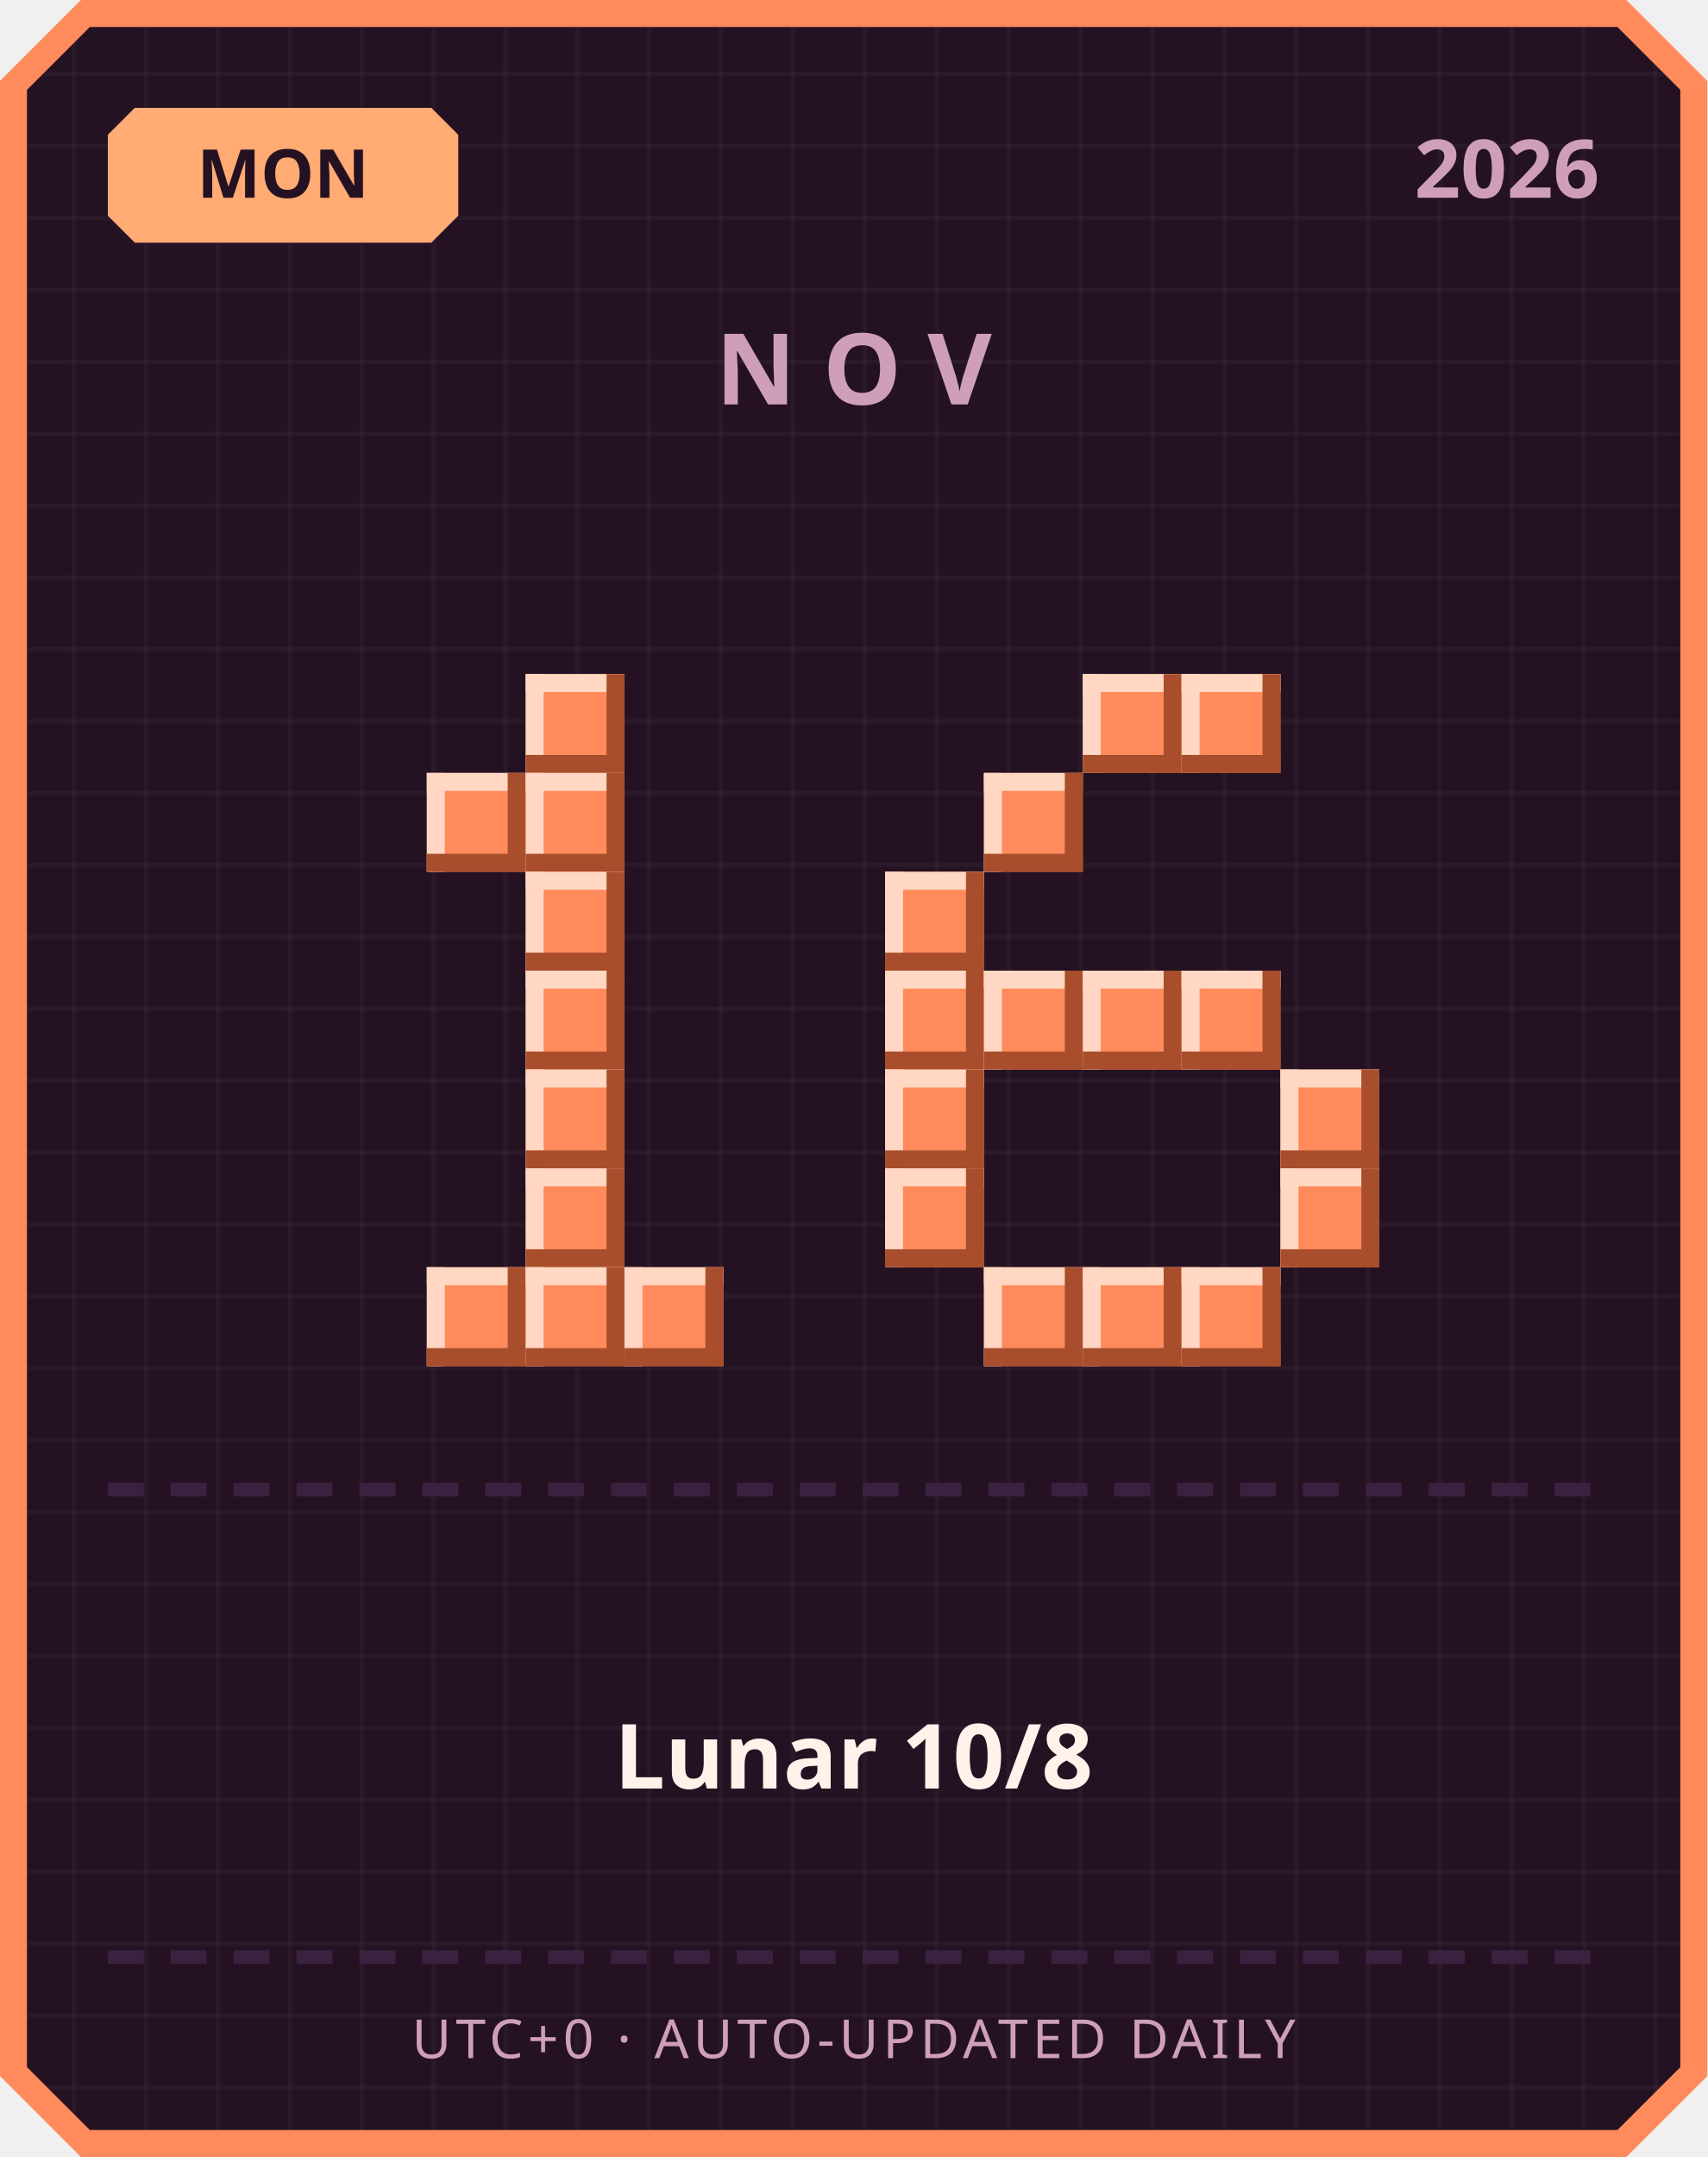
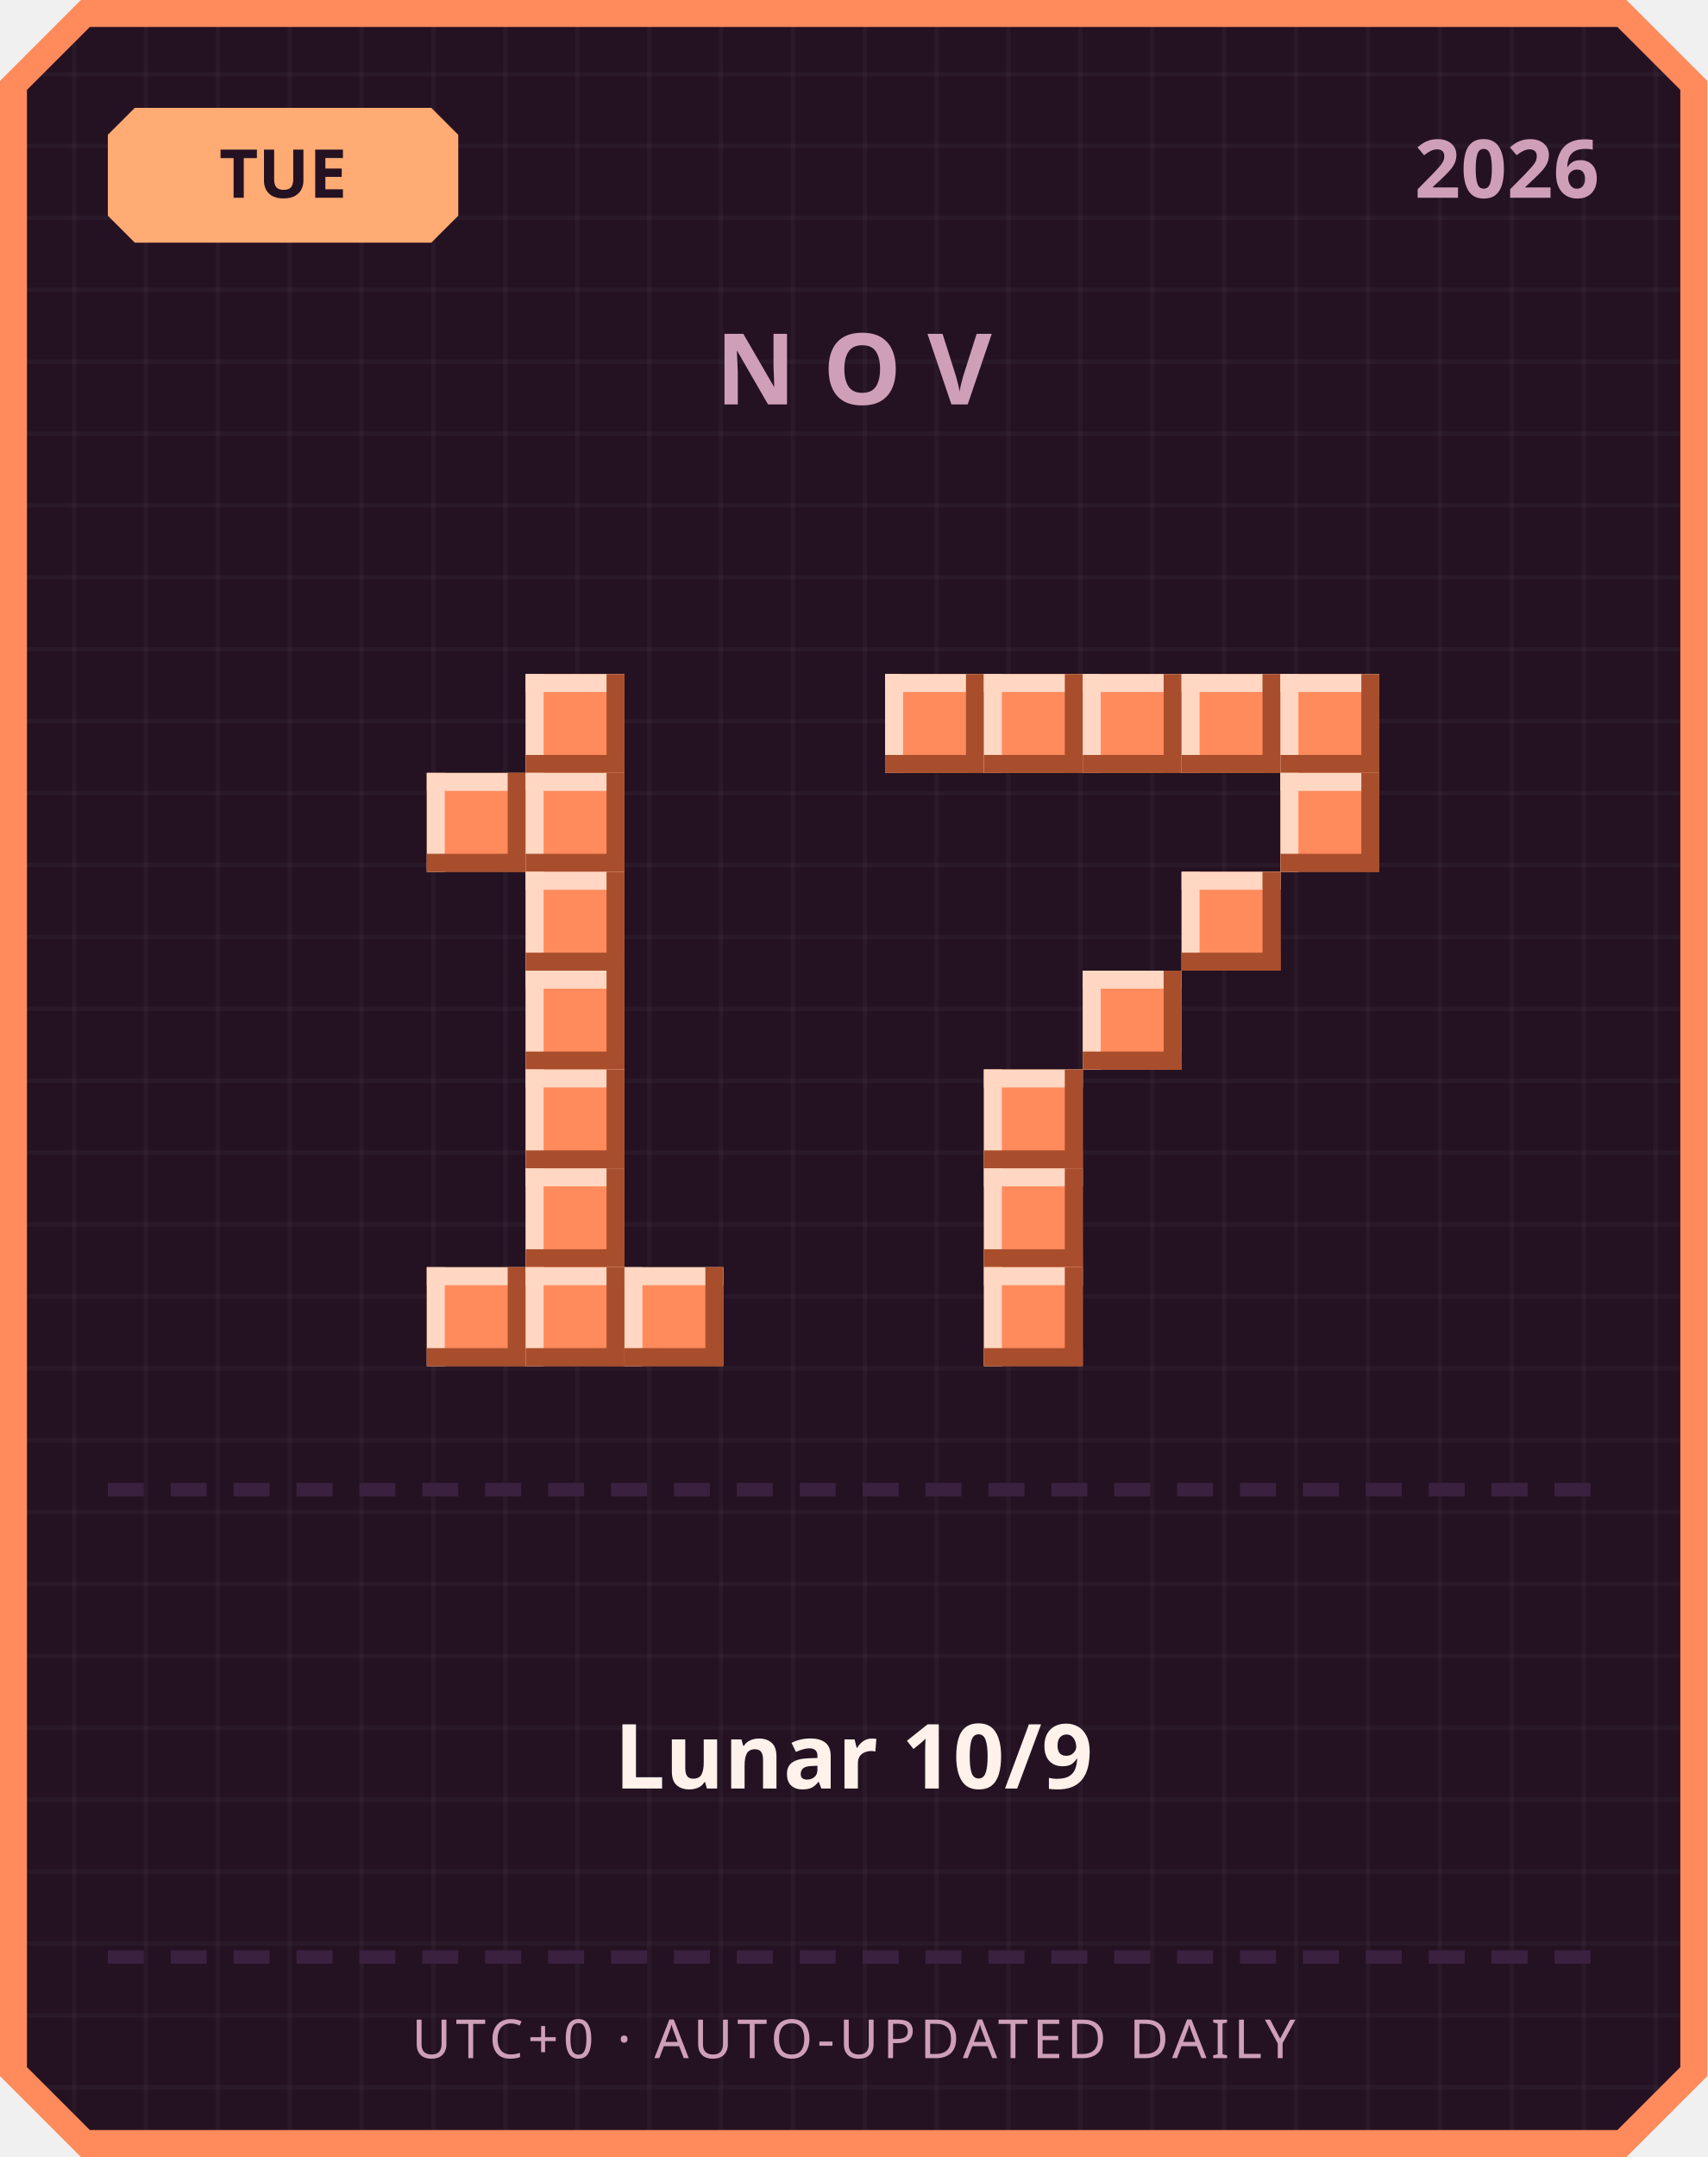
<svg xmlns="http://www.w3.org/2000/svg" width="380" height="480" viewBox="0 0 380 480">
  <defs>
    <pattern id="grid" width="16" height="16" patternUnits="userSpaceOnUse">
      <rect width="16" height="16" fill="#241222" />
      <rect width="1" height="16" fill="#ffffff" opacity="0.03" />
      <rect width="16" height="1" fill="#ffffff" opacity="0.03" />
    </pattern>
  </defs>
  <path d="M 18,0 L 362,0 L 380,18 L 380,462 L 362,480 L 18,480 L 0,462 L 0,18 Z" fill="#ff8a5c" />
  <path d="M 20,6 L 360,6 L 374,20 L 374,460 L 360,474 L 20,474 L 6,460 L 6,20 Z" fill="url(#grid)" />
  <path d="M 30,24 L 96,24 L 102,30 L 102,48 L 96,54 L 30,54 L 24,48 L 24,30 Z" fill="#ffab73" />
-   <text x="63" y="44" text-anchor="middle" font-family="'Segoe UI', sans-serif" font-size="15" font-weight="700" fill="#241222">MON</text>
+   <text x="63" y="44" text-anchor="middle" font-family="'Segoe UI', sans-serif" font-size="15" font-weight="700" fill="#241222">TUE</text>
  <text x="356" y="44" text-anchor="end" font-family="'Segoe UI', sans-serif" font-size="18" font-weight="700" fill="#cf9fb8">2026</text>
  <text x="190" y="90" text-anchor="middle" font-family="'Segoe UI', sans-serif" font-size="22" font-weight="700" letter-spacing="6" fill="#cf9fb8">NOV</text>
  <rect x="117" y="150" width="22" height="22" fill="#ff8a5c" />
  <rect x="117" y="150" width="22" height="4" fill="#ffd7c2" />
  <rect x="117" y="150" width="4" height="22" fill="#ffd7c2" />
  <rect x="117" y="168" width="22" height="4" fill="#a84e2c" />
  <rect x="135" y="150" width="4" height="22" fill="#a84e2c" />
  <rect x="95" y="172" width="22" height="22" fill="#ff8a5c" />
  <rect x="95" y="172" width="22" height="4" fill="#ffd7c2" />
  <rect x="95" y="172" width="4" height="22" fill="#ffd7c2" />
  <rect x="95" y="190" width="22" height="4" fill="#a84e2c" />
  <rect x="113" y="172" width="4" height="22" fill="#a84e2c" />
  <rect x="117" y="172" width="22" height="22" fill="#ff8a5c" />
  <rect x="117" y="172" width="22" height="4" fill="#ffd7c2" />
  <rect x="117" y="172" width="4" height="22" fill="#ffd7c2" />
  <rect x="117" y="190" width="22" height="4" fill="#a84e2c" />
  <rect x="135" y="172" width="4" height="22" fill="#a84e2c" />
  <rect x="117" y="194" width="22" height="22" fill="#ff8a5c" />
  <rect x="117" y="194" width="22" height="4" fill="#ffd7c2" />
  <rect x="117" y="194" width="4" height="22" fill="#ffd7c2" />
  <rect x="117" y="212" width="22" height="4" fill="#a84e2c" />
  <rect x="135" y="194" width="4" height="22" fill="#a84e2c" />
  <rect x="117" y="216" width="22" height="22" fill="#ff8a5c" />
  <rect x="117" y="216" width="22" height="4" fill="#ffd7c2" />
  <rect x="117" y="216" width="4" height="22" fill="#ffd7c2" />
  <rect x="117" y="234" width="22" height="4" fill="#a84e2c" />
  <rect x="135" y="216" width="4" height="22" fill="#a84e2c" />
  <rect x="117" y="238" width="22" height="22" fill="#ff8a5c" />
  <rect x="117" y="238" width="22" height="4" fill="#ffd7c2" />
  <rect x="117" y="238" width="4" height="22" fill="#ffd7c2" />
  <rect x="117" y="256" width="22" height="4" fill="#a84e2c" />
  <rect x="135" y="238" width="4" height="22" fill="#a84e2c" />
  <rect x="117" y="260" width="22" height="22" fill="#ff8a5c" />
  <rect x="117" y="260" width="22" height="4" fill="#ffd7c2" />
  <rect x="117" y="260" width="4" height="22" fill="#ffd7c2" />
  <rect x="117" y="278" width="22" height="4" fill="#a84e2c" />
  <rect x="135" y="260" width="4" height="22" fill="#a84e2c" />
  <rect x="95" y="282" width="22" height="22" fill="#ff8a5c" />
  <rect x="95" y="282" width="22" height="4" fill="#ffd7c2" />
  <rect x="95" y="282" width="4" height="22" fill="#ffd7c2" />
  <rect x="95" y="300" width="22" height="4" fill="#a84e2c" />
  <rect x="113" y="282" width="4" height="22" fill="#a84e2c" />
  <rect x="117" y="282" width="22" height="22" fill="#ff8a5c" />
  <rect x="117" y="282" width="22" height="4" fill="#ffd7c2" />
  <rect x="117" y="282" width="4" height="22" fill="#ffd7c2" />
  <rect x="117" y="300" width="22" height="4" fill="#a84e2c" />
  <rect x="135" y="282" width="4" height="22" fill="#a84e2c" />
  <rect x="139" y="282" width="22" height="22" fill="#ff8a5c" />
  <rect x="139" y="282" width="22" height="4" fill="#ffd7c2" />
  <rect x="139" y="282" width="4" height="22" fill="#ffd7c2" />
  <rect x="139" y="300" width="22" height="4" fill="#a84e2c" />
  <rect x="157" y="282" width="4" height="22" fill="#a84e2c" />
+   <rect x="197" y="150" width="22" height="22" fill="#ff8a5c" />
+   <rect x="197" y="150" width="22" height="4" fill="#ffd7c2" />
+   <rect x="197" y="150" width="4" height="22" fill="#ffd7c2" />
+   <rect x="197" y="168" width="22" height="4" fill="#a84e2c" />
+   <rect x="215" y="150" width="4" height="22" fill="#a84e2c" />
+   <rect x="219" y="150" width="22" height="22" fill="#ff8a5c" />
+   <rect x="219" y="150" width="22" height="4" fill="#ffd7c2" />
+   <rect x="219" y="150" width="4" height="22" fill="#ffd7c2" />
+   <rect x="219" y="168" width="22" height="4" fill="#a84e2c" />
+   <rect x="237" y="150" width="4" height="22" fill="#a84e2c" />
  <rect x="241" y="150" width="22" height="22" fill="#ff8a5c" />
  <rect x="241" y="150" width="22" height="4" fill="#ffd7c2" />
  <rect x="241" y="150" width="4" height="22" fill="#ffd7c2" />
  <rect x="241" y="168" width="22" height="4" fill="#a84e2c" />
  <rect x="259" y="150" width="4" height="22" fill="#a84e2c" />
  <rect x="263" y="150" width="22" height="22" fill="#ff8a5c" />
  <rect x="263" y="150" width="22" height="4" fill="#ffd7c2" />
  <rect x="263" y="150" width="4" height="22" fill="#ffd7c2" />
  <rect x="263" y="168" width="22" height="4" fill="#a84e2c" />
  <rect x="281" y="150" width="4" height="22" fill="#a84e2c" />
-   <rect x="219" y="172" width="22" height="22" fill="#ff8a5c" />
-   <rect x="219" y="172" width="22" height="4" fill="#ffd7c2" />
-   <rect x="219" y="172" width="4" height="22" fill="#ffd7c2" />
-   <rect x="219" y="190" width="22" height="4" fill="#a84e2c" />
-   <rect x="237" y="172" width="4" height="22" fill="#a84e2c" />
-   <rect x="197" y="194" width="22" height="22" fill="#ff8a5c" />
-   <rect x="197" y="194" width="22" height="4" fill="#ffd7c2" />
-   <rect x="197" y="194" width="4" height="22" fill="#ffd7c2" />
-   <rect x="197" y="212" width="22" height="4" fill="#a84e2c" />
-   <rect x="215" y="194" width="4" height="22" fill="#a84e2c" />
-   <rect x="197" y="216" width="22" height="22" fill="#ff8a5c" />
-   <rect x="197" y="216" width="22" height="4" fill="#ffd7c2" />
-   <rect x="197" y="216" width="4" height="22" fill="#ffd7c2" />
-   <rect x="197" y="234" width="22" height="4" fill="#a84e2c" />
-   <rect x="215" y="216" width="4" height="22" fill="#a84e2c" />
-   <rect x="219" y="216" width="22" height="22" fill="#ff8a5c" />
-   <rect x="219" y="216" width="22" height="4" fill="#ffd7c2" />
-   <rect x="219" y="216" width="4" height="22" fill="#ffd7c2" />
-   <rect x="219" y="234" width="22" height="4" fill="#a84e2c" />
-   <rect x="237" y="216" width="4" height="22" fill="#a84e2c" />
+   <rect x="285" y="150" width="22" height="22" fill="#ff8a5c" />
+   <rect x="285" y="150" width="22" height="4" fill="#ffd7c2" />
+   <rect x="285" y="150" width="4" height="22" fill="#ffd7c2" />
+   <rect x="285" y="168" width="22" height="4" fill="#a84e2c" />
+   <rect x="303" y="150" width="4" height="22" fill="#a84e2c" />
+   <rect x="285" y="172" width="22" height="22" fill="#ff8a5c" />
+   <rect x="285" y="172" width="22" height="4" fill="#ffd7c2" />
+   <rect x="285" y="172" width="4" height="22" fill="#ffd7c2" />
+   <rect x="285" y="190" width="22" height="4" fill="#a84e2c" />
+   <rect x="303" y="172" width="4" height="22" fill="#a84e2c" />
+   <rect x="263" y="194" width="22" height="22" fill="#ff8a5c" />
+   <rect x="263" y="194" width="22" height="4" fill="#ffd7c2" />
+   <rect x="263" y="194" width="4" height="22" fill="#ffd7c2" />
+   <rect x="263" y="212" width="22" height="4" fill="#a84e2c" />
+   <rect x="281" y="194" width="4" height="22" fill="#a84e2c" />
  <rect x="241" y="216" width="22" height="22" fill="#ff8a5c" />
  <rect x="241" y="216" width="22" height="4" fill="#ffd7c2" />
  <rect x="241" y="216" width="4" height="22" fill="#ffd7c2" />
  <rect x="241" y="234" width="22" height="4" fill="#a84e2c" />
  <rect x="259" y="216" width="4" height="22" fill="#a84e2c" />
-   <rect x="263" y="216" width="22" height="22" fill="#ff8a5c" />
-   <rect x="263" y="216" width="22" height="4" fill="#ffd7c2" />
-   <rect x="263" y="216" width="4" height="22" fill="#ffd7c2" />
-   <rect x="263" y="234" width="22" height="4" fill="#a84e2c" />
-   <rect x="281" y="216" width="4" height="22" fill="#a84e2c" />
-   <rect x="197" y="238" width="22" height="22" fill="#ff8a5c" />
-   <rect x="197" y="238" width="22" height="4" fill="#ffd7c2" />
-   <rect x="197" y="238" width="4" height="22" fill="#ffd7c2" />
-   <rect x="197" y="256" width="22" height="4" fill="#a84e2c" />
-   <rect x="215" y="238" width="4" height="22" fill="#a84e2c" />
-   <rect x="285" y="238" width="22" height="22" fill="#ff8a5c" />
-   <rect x="285" y="238" width="22" height="4" fill="#ffd7c2" />
-   <rect x="285" y="238" width="4" height="22" fill="#ffd7c2" />
-   <rect x="285" y="256" width="22" height="4" fill="#a84e2c" />
-   <rect x="303" y="238" width="4" height="22" fill="#a84e2c" />
-   <rect x="197" y="260" width="22" height="22" fill="#ff8a5c" />
-   <rect x="197" y="260" width="22" height="4" fill="#ffd7c2" />
-   <rect x="197" y="260" width="4" height="22" fill="#ffd7c2" />
-   <rect x="197" y="278" width="22" height="4" fill="#a84e2c" />
-   <rect x="215" y="260" width="4" height="22" fill="#a84e2c" />
-   <rect x="285" y="260" width="22" height="22" fill="#ff8a5c" />
-   <rect x="285" y="260" width="22" height="4" fill="#ffd7c2" />
-   <rect x="285" y="260" width="4" height="22" fill="#ffd7c2" />
-   <rect x="285" y="278" width="22" height="4" fill="#a84e2c" />
-   <rect x="303" y="260" width="4" height="22" fill="#a84e2c" />
+   <rect x="219" y="238" width="22" height="22" fill="#ff8a5c" />
+   <rect x="219" y="238" width="22" height="4" fill="#ffd7c2" />
+   <rect x="219" y="238" width="4" height="22" fill="#ffd7c2" />
+   <rect x="219" y="256" width="22" height="4" fill="#a84e2c" />
+   <rect x="237" y="238" width="4" height="22" fill="#a84e2c" />
+   <rect x="219" y="260" width="22" height="22" fill="#ff8a5c" />
+   <rect x="219" y="260" width="22" height="4" fill="#ffd7c2" />
+   <rect x="219" y="260" width="4" height="22" fill="#ffd7c2" />
+   <rect x="219" y="278" width="22" height="4" fill="#a84e2c" />
+   <rect x="237" y="260" width="4" height="22" fill="#a84e2c" />
  <rect x="219" y="282" width="22" height="22" fill="#ff8a5c" />
  <rect x="219" y="282" width="22" height="4" fill="#ffd7c2" />
  <rect x="219" y="282" width="4" height="22" fill="#ffd7c2" />
  <rect x="219" y="300" width="22" height="4" fill="#a84e2c" />
  <rect x="237" y="282" width="4" height="22" fill="#a84e2c" />
-   <rect x="241" y="282" width="22" height="22" fill="#ff8a5c" />
-   <rect x="241" y="282" width="22" height="4" fill="#ffd7c2" />
-   <rect x="241" y="282" width="4" height="22" fill="#ffd7c2" />
-   <rect x="241" y="300" width="22" height="4" fill="#a84e2c" />
-   <rect x="259" y="282" width="4" height="22" fill="#a84e2c" />
-   <rect x="263" y="282" width="22" height="22" fill="#ff8a5c" />
-   <rect x="263" y="282" width="22" height="4" fill="#ffd7c2" />
-   <rect x="263" y="282" width="4" height="22" fill="#ffd7c2" />
-   <rect x="263" y="300" width="22" height="4" fill="#a84e2c" />
-   <rect x="281" y="282" width="4" height="22" fill="#a84e2c" />
  <rect x="24" y="330" width="8" height="3" fill="#3b2140" />
  <rect x="38" y="330" width="8" height="3" fill="#3b2140" />
  <rect x="52" y="330" width="8" height="3" fill="#3b2140" />
  <rect x="66" y="330" width="8" height="3" fill="#3b2140" />
  <rect x="80" y="330" width="8" height="3" fill="#3b2140" />
  <rect x="94" y="330" width="8" height="3" fill="#3b2140" />
  <rect x="108" y="330" width="8" height="3" fill="#3b2140" />
  <rect x="122" y="330" width="8" height="3" fill="#3b2140" />
  <rect x="136" y="330" width="8" height="3" fill="#3b2140" />
  <rect x="150" y="330" width="8" height="3" fill="#3b2140" />
  <rect x="164" y="330" width="8" height="3" fill="#3b2140" />
  <rect x="178" y="330" width="8" height="3" fill="#3b2140" />
  <rect x="192" y="330" width="8" height="3" fill="#3b2140" />
  <rect x="206" y="330" width="8" height="3" fill="#3b2140" />
  <rect x="220" y="330" width="8" height="3" fill="#3b2140" />
  <rect x="234" y="330" width="8" height="3" fill="#3b2140" />
  <rect x="248" y="330" width="8" height="3" fill="#3b2140" />
  <rect x="262" y="330" width="8" height="3" fill="#3b2140" />
  <rect x="276" y="330" width="8" height="3" fill="#3b2140" />
  <rect x="290" y="330" width="8" height="3" fill="#3b2140" />
  <rect x="304" y="330" width="8" height="3" fill="#3b2140" />
  <rect x="318" y="330" width="8" height="3" fill="#3b2140" />
  <rect x="332" y="330" width="8" height="3" fill="#3b2140" />
  <rect x="346" y="330" width="8" height="3" fill="#3b2140" />
-   <text x="190" y="398" text-anchor="middle" font-family="'Segoe UI', 'Microsoft JhengHei', sans-serif" font-size="20" font-weight="700" fill="#fff2eb">Lunar 10/8</text>
+   <text x="190" y="398" text-anchor="middle" font-family="'Segoe UI', 'Microsoft JhengHei', sans-serif" font-size="20" font-weight="700" fill="#fff2eb">Lunar 10/9</text>
  <rect x="24" y="434" width="8" height="3" fill="#3b2140" />
  <rect x="38" y="434" width="8" height="3" fill="#3b2140" />
  <rect x="52" y="434" width="8" height="3" fill="#3b2140" />
  <rect x="66" y="434" width="8" height="3" fill="#3b2140" />
  <rect x="80" y="434" width="8" height="3" fill="#3b2140" />
  <rect x="94" y="434" width="8" height="3" fill="#3b2140" />
  <rect x="108" y="434" width="8" height="3" fill="#3b2140" />
  <rect x="122" y="434" width="8" height="3" fill="#3b2140" />
  <rect x="136" y="434" width="8" height="3" fill="#3b2140" />
  <rect x="150" y="434" width="8" height="3" fill="#3b2140" />
  <rect x="164" y="434" width="8" height="3" fill="#3b2140" />
  <rect x="178" y="434" width="8" height="3" fill="#3b2140" />
  <rect x="192" y="434" width="8" height="3" fill="#3b2140" />
  <rect x="206" y="434" width="8" height="3" fill="#3b2140" />
  <rect x="220" y="434" width="8" height="3" fill="#3b2140" />
  <rect x="234" y="434" width="8" height="3" fill="#3b2140" />
  <rect x="248" y="434" width="8" height="3" fill="#3b2140" />
  <rect x="262" y="434" width="8" height="3" fill="#3b2140" />
  <rect x="276" y="434" width="8" height="3" fill="#3b2140" />
  <rect x="290" y="434" width="8" height="3" fill="#3b2140" />
  <rect x="304" y="434" width="8" height="3" fill="#3b2140" />
  <rect x="318" y="434" width="8" height="3" fill="#3b2140" />
  <rect x="332" y="434" width="8" height="3" fill="#3b2140" />
  <rect x="346" y="434" width="8" height="3" fill="#3b2140" />
  <text x="190" y="458" text-anchor="middle" font-family="'Segoe UI', sans-serif" font-size="12" letter-spacing="1" fill="#cf9fb8">UTC+0 · AUTO-UPDATED DAILY</text>
</svg>
